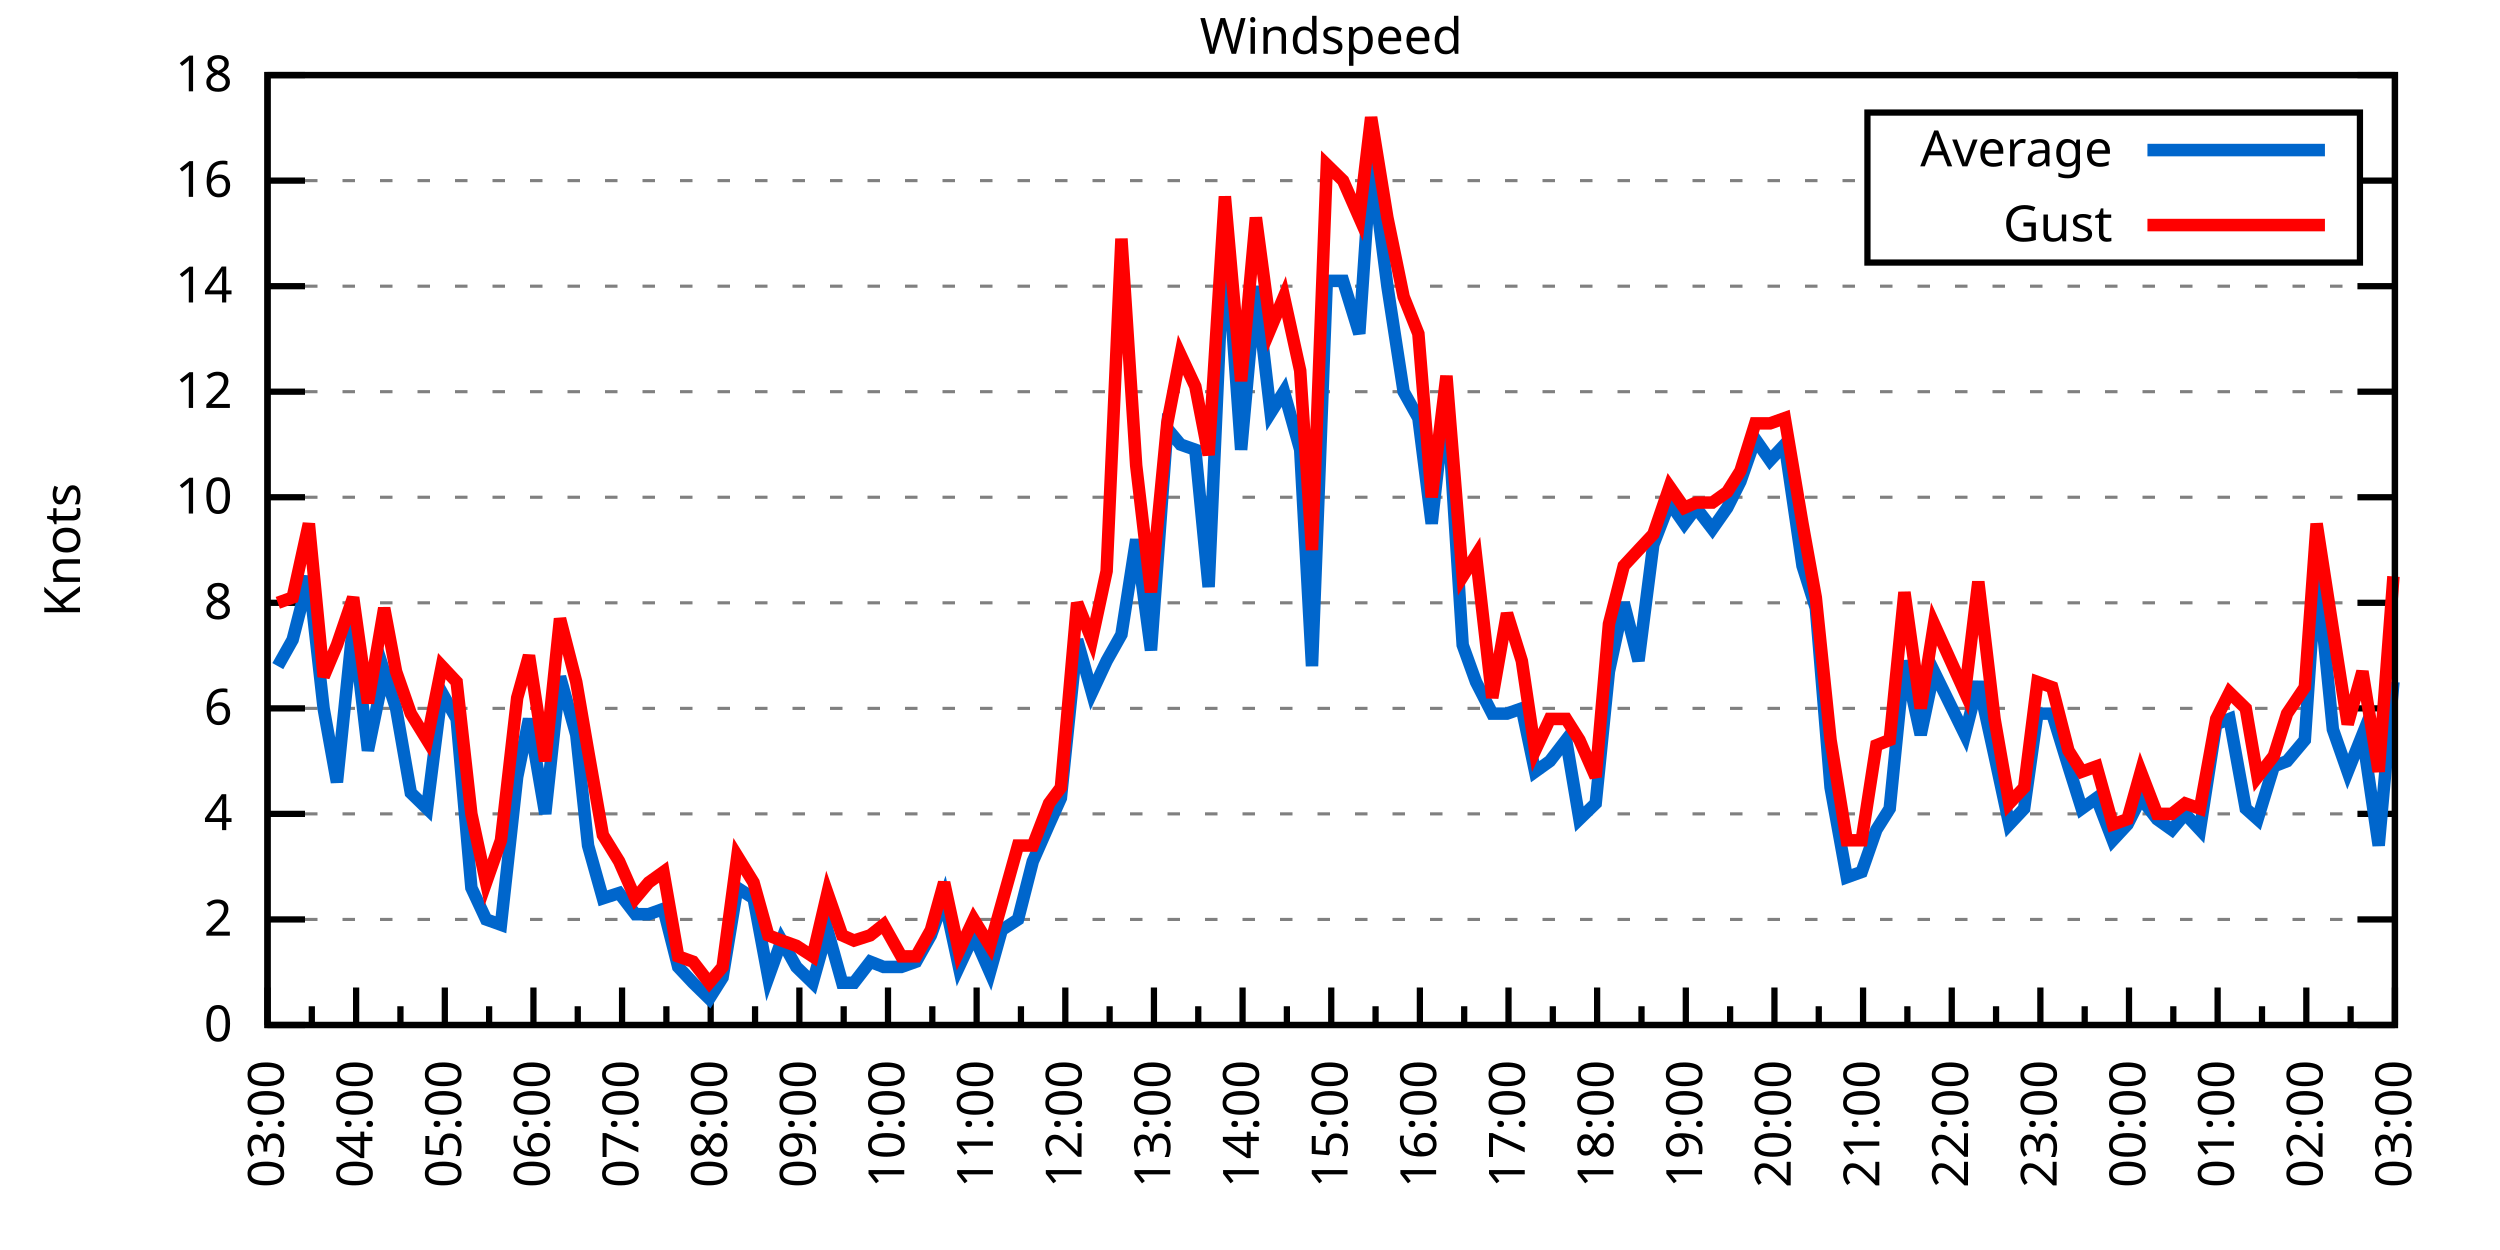
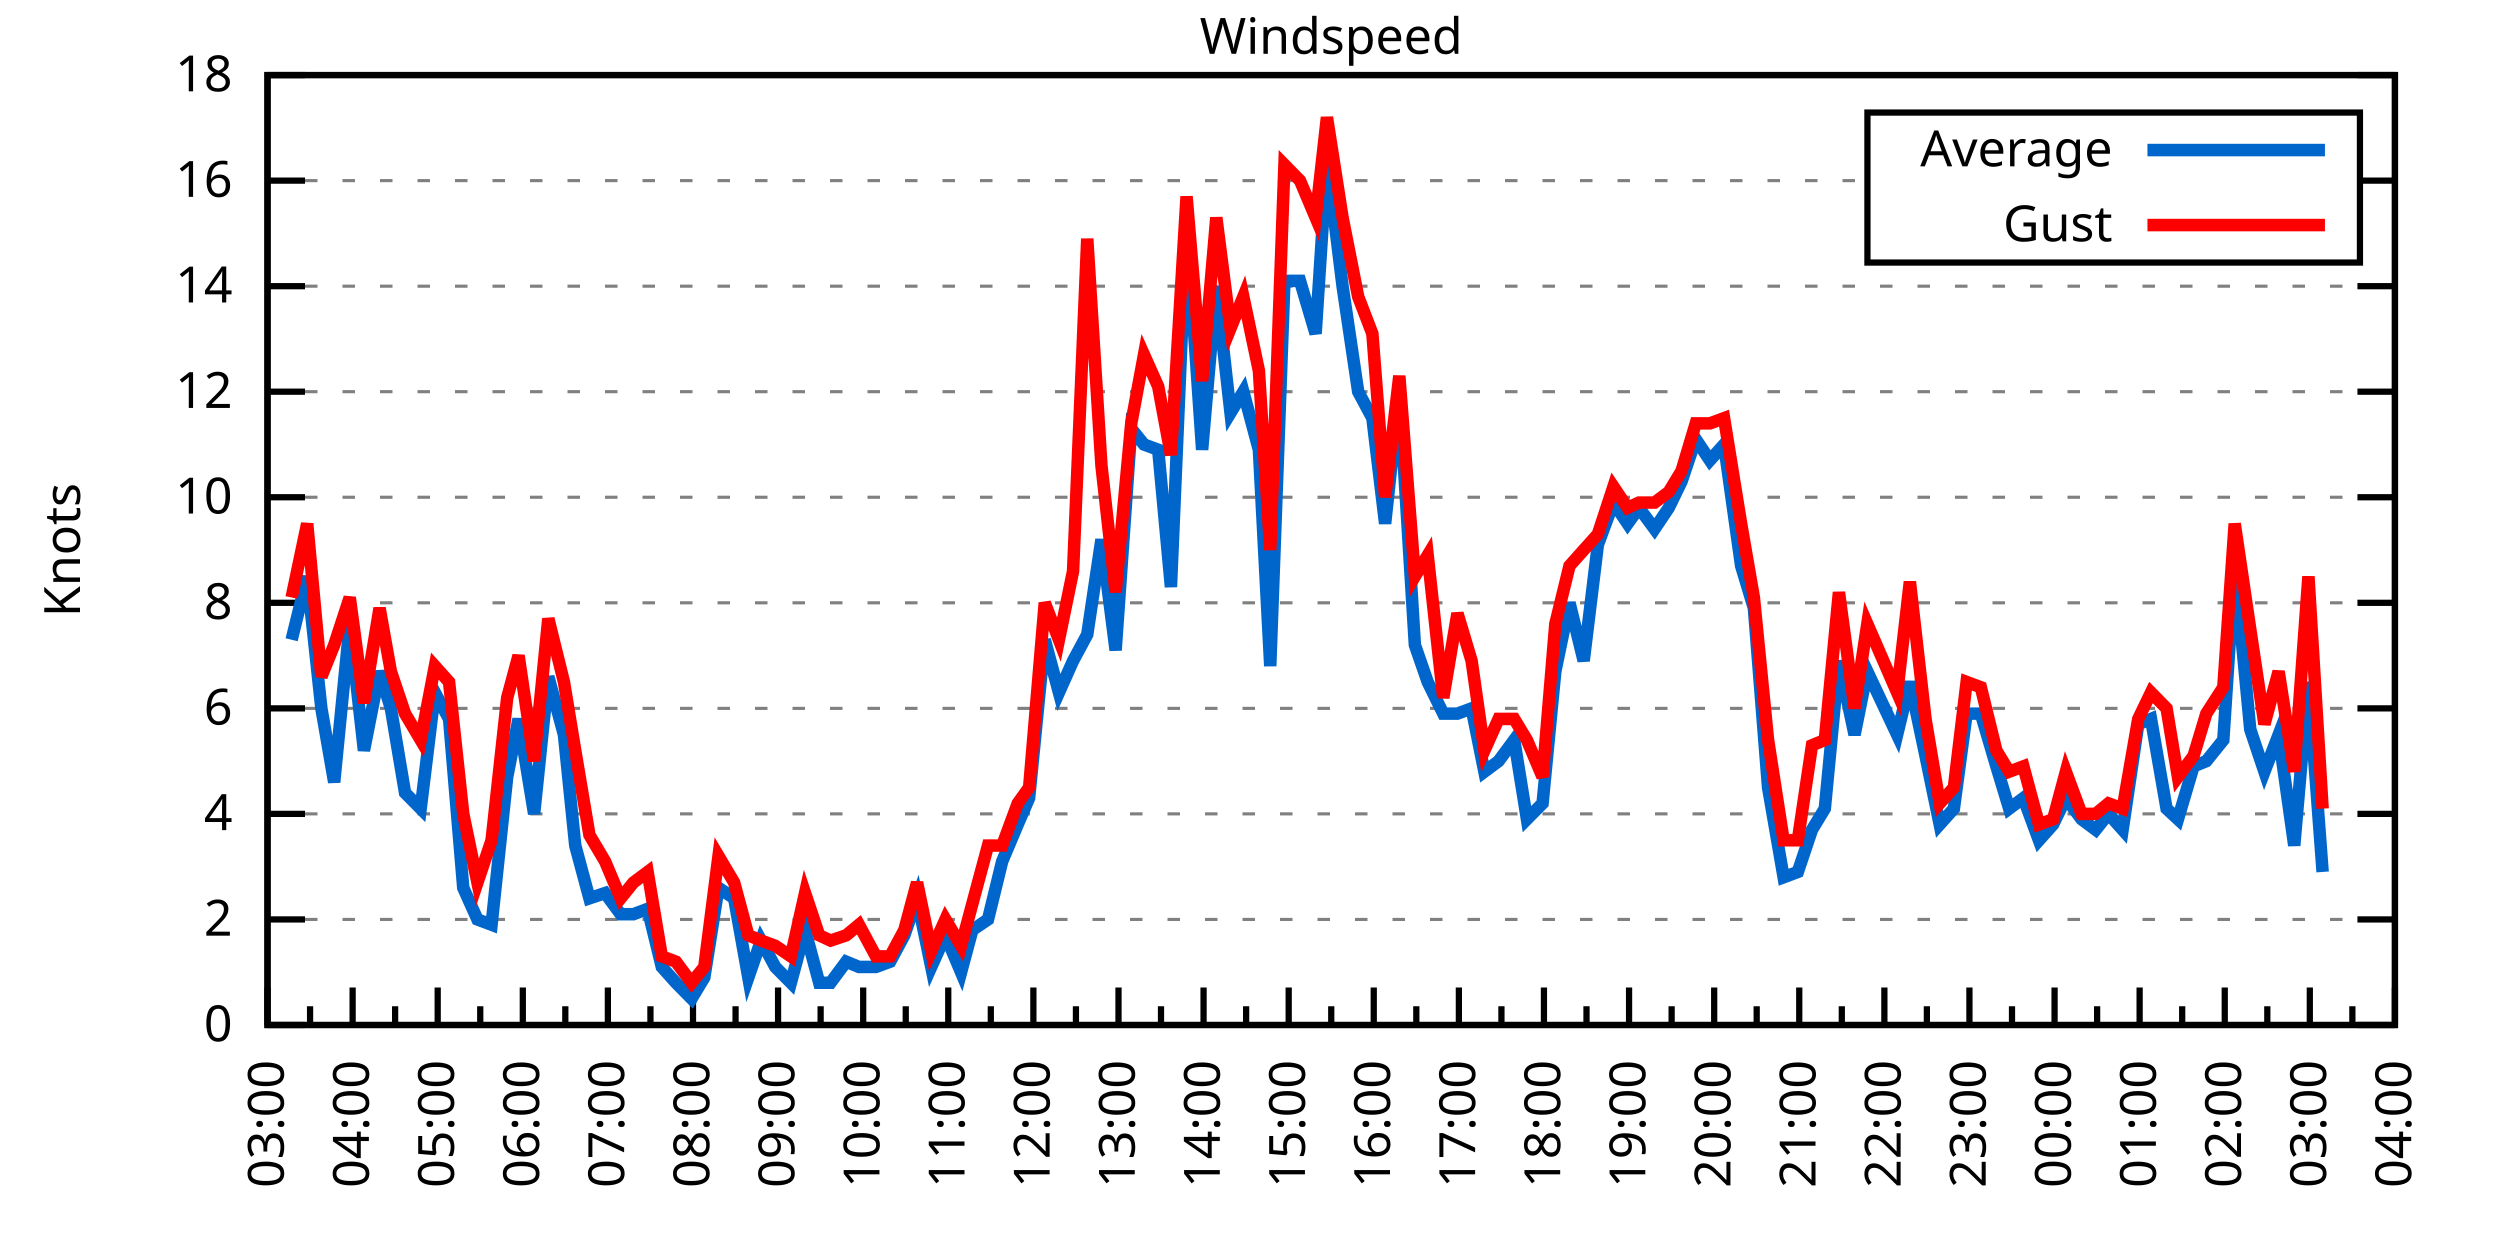
<svg xmlns="http://www.w3.org/2000/svg" xmlns:xlink="http://www.w3.org/1999/xlink" width="400" height="200" viewBox="0 0 400 200">
  <g id="gnuplot_canvas">
    <rect x="0" y="0" width="400" height="200" fill="none" />
    <defs>
      <circle id="gpDot" r="0.5" stroke-width="0.5" stroke="currentColor" />
      <path id="gpPt0" stroke-width="0.333" stroke="currentColor" d="M-1,0 h2 M0,-1 v2" />
      <path id="gpPt1" stroke-width="0.333" stroke="currentColor" d="M-1,-1 L1,1 M1,-1 L-1,1" />
      <path id="gpPt2" stroke-width="0.333" stroke="currentColor" d="M-1,0 L1,0 M0,-1 L0,1 M-1,-1 L1,1 M-1,1 L1,-1" />
      <rect id="gpPt3" stroke-width="0.333" stroke="currentColor" x="-1" y="-1" width="2" height="2" />
      <rect id="gpPt4" stroke-width="0.333" stroke="currentColor" fill="currentColor" x="-1" y="-1" width="2" height="2" />
      <circle id="gpPt5" stroke-width="0.333" stroke="currentColor" cx="0" cy="0" r="1" />
      <use xlink:href="#gpPt5" id="gpPt6" fill="currentColor" stroke="none" />
      <path id="gpPt7" stroke-width="0.333" stroke="currentColor" d="M0,-1.33 L-1.33,0.67 L1.33,0.67 z" />
      <use xlink:href="#gpPt7" id="gpPt8" fill="currentColor" stroke="none" />
      <use xlink:href="#gpPt7" id="gpPt9" stroke="currentColor" transform="rotate(180)" />
      <use xlink:href="#gpPt9" id="gpPt10" fill="currentColor" stroke="none" />
      <use xlink:href="#gpPt3" id="gpPt11" stroke="currentColor" transform="rotate(45)" />
      <use xlink:href="#gpPt11" id="gpPt12" fill="currentColor" stroke="none" />
      <path id="gpPt13" stroke-width="0.333" stroke="currentColor" d="M0,1.330 L1.265,0.411 L0.782,-1.067 L-0.782,-1.076 L-1.265,0.411 z" />
      <use xlink:href="#gpPt13" id="gpPt14" fill="currentColor" stroke="none" />
      <filter id="textbox" filterUnits="objectBoundingBox" x="0" y="0" height="1" width="1">
        <feFlood flood-color="white" flood-opacity="1" result="bgnd" />
        <feComposite in="SourceGraphic" in2="bgnd" operator="atop" />
      </filter>
      <filter id="greybox" filterUnits="objectBoundingBox" x="0" y="0" height="1" width="1">
        <feFlood flood-color="lightgrey" flood-opacity="1" result="grey" />
        <feComposite in="SourceGraphic" in2="grey" operator="atop" />
      </filter>
    </defs>
    <g fill="none" color="white" stroke="currentColor" stroke-width="1.00" stroke-linecap="butt" stroke-linejoin="miter">
</g>
    <g fill="none" color="black" stroke="currentColor" stroke-width="1.00" stroke-linecap="butt" stroke-linejoin="miter">
      <g stroke="none" shape-rendering="crispEdges">
        <polygon fill="rgb(255, 255, 255)" points="42.80,164.00 383.18,164.00 383.18,12.02 42.80,12.02 " />
      </g>
    </g>
    <g fill="none" color="black" stroke="currentColor" stroke-width="1.00" stroke-linecap="butt" stroke-linejoin="miter">
</g>
    <g fill="none" color="black" stroke="black" stroke-width="0.50" stroke-linecap="butt" stroke-linejoin="miter">
</g>
    <g fill="none" color="gray" stroke="currentColor" stroke-width="0.50" stroke-linecap="butt" stroke-linejoin="miter">
      <path stroke="gray" stroke-dasharray="2,4" class="gridline" d="M42.80,164.00 L383.19,164.00  " />
    </g>
    <g fill="none" color="gray" stroke="gray" stroke-width="1.00" stroke-linecap="butt" stroke-linejoin="miter">
</g>
    <g fill="none" color="black" stroke="currentColor" stroke-width="1.00" stroke-linecap="butt" stroke-linejoin="miter">
      <path stroke="black" d="M42.80,164.00 L48.80,164.00 M383.19,164.00 L377.19,164.00  " />
      <g transform="translate(37.20,166.60)" stroke="none" fill="black" font-family="Sans" font-size="8.00" text-anchor="end">
        <text>
          <tspan font-family="Sans"> 0</tspan>
        </text>
      </g>
    </g>
    <g fill="none" color="black" stroke="currentColor" stroke-width="1.00" stroke-linecap="butt" stroke-linejoin="miter">
</g>
    <g fill="none" color="black" stroke="black" stroke-width="0.50" stroke-linecap="butt" stroke-linejoin="miter">
</g>
    <g fill="none" color="gray" stroke="currentColor" stroke-width="0.50" stroke-linecap="butt" stroke-linejoin="miter">
      <path stroke="gray" stroke-dasharray="2,4" class="gridline" d="M42.80,147.11 L383.19,147.11  " />
    </g>
    <g fill="none" color="gray" stroke="gray" stroke-width="1.00" stroke-linecap="butt" stroke-linejoin="miter">
</g>
    <g fill="none" color="black" stroke="currentColor" stroke-width="1.00" stroke-linecap="butt" stroke-linejoin="miter">
      <path stroke="black" d="M42.80,147.11 L48.80,147.11 M383.19,147.11 L377.19,147.11  " />
      <g transform="translate(37.20,149.71)" stroke="none" fill="black" font-family="Sans" font-size="8.00" text-anchor="end">
        <text>
          <tspan font-family="Sans"> 2</tspan>
        </text>
      </g>
    </g>
    <g fill="none" color="black" stroke="currentColor" stroke-width="1.00" stroke-linecap="butt" stroke-linejoin="miter">
</g>
    <g fill="none" color="black" stroke="black" stroke-width="0.50" stroke-linecap="butt" stroke-linejoin="miter">
</g>
    <g fill="none" color="gray" stroke="currentColor" stroke-width="0.50" stroke-linecap="butt" stroke-linejoin="miter">
      <path stroke="gray" stroke-dasharray="2,4" class="gridline" d="M42.80,130.22 L383.19,130.22  " />
    </g>
    <g fill="none" color="gray" stroke="gray" stroke-width="1.00" stroke-linecap="butt" stroke-linejoin="miter">
</g>
    <g fill="none" color="black" stroke="currentColor" stroke-width="1.00" stroke-linecap="butt" stroke-linejoin="miter">
      <path stroke="black" d="M42.80,130.22 L48.80,130.22 M383.19,130.22 L377.19,130.22  " />
      <g transform="translate(37.20,132.82)" stroke="none" fill="black" font-family="Sans" font-size="8.00" text-anchor="end">
        <text>
          <tspan font-family="Sans"> 4</tspan>
        </text>
      </g>
    </g>
    <g fill="none" color="black" stroke="currentColor" stroke-width="1.00" stroke-linecap="butt" stroke-linejoin="miter">
</g>
    <g fill="none" color="black" stroke="black" stroke-width="0.50" stroke-linecap="butt" stroke-linejoin="miter">
</g>
    <g fill="none" color="gray" stroke="currentColor" stroke-width="0.50" stroke-linecap="butt" stroke-linejoin="miter">
      <path stroke="gray" stroke-dasharray="2,4" class="gridline" d="M42.80,113.34 L383.19,113.34  " />
    </g>
    <g fill="none" color="gray" stroke="gray" stroke-width="1.00" stroke-linecap="butt" stroke-linejoin="miter">
</g>
    <g fill="none" color="black" stroke="currentColor" stroke-width="1.00" stroke-linecap="butt" stroke-linejoin="miter">
      <path stroke="black" d="M42.80,113.34 L48.80,113.34 M383.19,113.34 L377.19,113.34  " />
      <g transform="translate(37.20,115.94)" stroke="none" fill="black" font-family="Sans" font-size="8.00" text-anchor="end">
        <text>
          <tspan font-family="Sans"> 6</tspan>
        </text>
      </g>
    </g>
    <g fill="none" color="black" stroke="currentColor" stroke-width="1.00" stroke-linecap="butt" stroke-linejoin="miter">
</g>
    <g fill="none" color="black" stroke="black" stroke-width="0.50" stroke-linecap="butt" stroke-linejoin="miter">
</g>
    <g fill="none" color="gray" stroke="currentColor" stroke-width="0.50" stroke-linecap="butt" stroke-linejoin="miter">
      <path stroke="gray" stroke-dasharray="2,4" class="gridline" d="M42.80,96.45 L383.19,96.45  " />
    </g>
    <g fill="none" color="gray" stroke="gray" stroke-width="1.00" stroke-linecap="butt" stroke-linejoin="miter">
</g>
    <g fill="none" color="black" stroke="currentColor" stroke-width="1.00" stroke-linecap="butt" stroke-linejoin="miter">
      <path stroke="black" d="M42.80,96.45 L48.80,96.45 M383.19,96.45 L377.19,96.45  " />
      <g transform="translate(37.20,99.05)" stroke="none" fill="black" font-family="Sans" font-size="8.00" text-anchor="end">
        <text>
          <tspan font-family="Sans"> 8</tspan>
        </text>
      </g>
    </g>
    <g fill="none" color="black" stroke="currentColor" stroke-width="1.00" stroke-linecap="butt" stroke-linejoin="miter">
</g>
    <g fill="none" color="black" stroke="black" stroke-width="0.50" stroke-linecap="butt" stroke-linejoin="miter">
</g>
    <g fill="none" color="gray" stroke="currentColor" stroke-width="0.50" stroke-linecap="butt" stroke-linejoin="miter">
      <path stroke="gray" stroke-dasharray="2,4" class="gridline" d="M42.80,79.56 L383.19,79.56  " />
    </g>
    <g fill="none" color="gray" stroke="gray" stroke-width="1.00" stroke-linecap="butt" stroke-linejoin="miter">
</g>
    <g fill="none" color="black" stroke="currentColor" stroke-width="1.00" stroke-linecap="butt" stroke-linejoin="miter">
      <path stroke="black" d="M42.80,79.56 L48.80,79.56 M383.19,79.56 L377.19,79.56  " />
      <g transform="translate(37.20,82.16)" stroke="none" fill="black" font-family="Sans" font-size="8.00" text-anchor="end">
        <text>
          <tspan font-family="Sans"> 10</tspan>
        </text>
      </g>
    </g>
    <g fill="none" color="black" stroke="currentColor" stroke-width="1.00" stroke-linecap="butt" stroke-linejoin="miter">
</g>
    <g fill="none" color="black" stroke="black" stroke-width="0.50" stroke-linecap="butt" stroke-linejoin="miter">
</g>
    <g fill="none" color="gray" stroke="currentColor" stroke-width="0.50" stroke-linecap="butt" stroke-linejoin="miter">
      <path stroke="gray" stroke-dasharray="2,4" class="gridline" d="M42.80,62.67 L383.19,62.67  " />
    </g>
    <g fill="none" color="gray" stroke="gray" stroke-width="1.00" stroke-linecap="butt" stroke-linejoin="miter">
</g>
    <g fill="none" color="black" stroke="currentColor" stroke-width="1.00" stroke-linecap="butt" stroke-linejoin="miter">
      <path stroke="black" d="M42.80,62.67 L48.80,62.67 M383.19,62.67 L377.19,62.67  " />
      <g transform="translate(37.20,65.27)" stroke="none" fill="black" font-family="Sans" font-size="8.00" text-anchor="end">
        <text>
          <tspan font-family="Sans"> 12</tspan>
        </text>
      </g>
    </g>
    <g fill="none" color="black" stroke="currentColor" stroke-width="1.00" stroke-linecap="butt" stroke-linejoin="miter">
</g>
    <g fill="none" color="black" stroke="black" stroke-width="0.50" stroke-linecap="butt" stroke-linejoin="miter">
</g>
    <g fill="none" color="gray" stroke="currentColor" stroke-width="0.50" stroke-linecap="butt" stroke-linejoin="miter">
      <path stroke="gray" stroke-dasharray="2,4" class="gridline" d="M42.80,45.79 L383.19,45.79  " />
    </g>
    <g fill="none" color="gray" stroke="gray" stroke-width="1.00" stroke-linecap="butt" stroke-linejoin="miter">
</g>
    <g fill="none" color="black" stroke="currentColor" stroke-width="1.00" stroke-linecap="butt" stroke-linejoin="miter">
      <path stroke="black" d="M42.80,45.79 L48.80,45.79 M383.19,45.79 L377.19,45.79  " />
      <g transform="translate(37.20,48.39)" stroke="none" fill="black" font-family="Sans" font-size="8.00" text-anchor="end">
        <text>
          <tspan font-family="Sans"> 14</tspan>
        </text>
      </g>
    </g>
    <g fill="none" color="black" stroke="currentColor" stroke-width="1.00" stroke-linecap="butt" stroke-linejoin="miter">
</g>
    <g fill="none" color="black" stroke="black" stroke-width="0.50" stroke-linecap="butt" stroke-linejoin="miter">
</g>
    <g fill="none" color="gray" stroke="currentColor" stroke-width="0.50" stroke-linecap="butt" stroke-linejoin="miter">
      <path stroke="gray" stroke-dasharray="2,4" class="gridline" d="M42.80,28.90 L298.79,28.90 M377.59,28.90 L383.19,28.90  " />
    </g>
    <g fill="none" color="gray" stroke="gray" stroke-width="1.00" stroke-linecap="butt" stroke-linejoin="miter">
</g>
    <g fill="none" color="black" stroke="currentColor" stroke-width="1.00" stroke-linecap="butt" stroke-linejoin="miter">
      <path stroke="black" d="M42.80,28.90 L48.80,28.90 M383.19,28.90 L377.19,28.90  " />
      <g transform="translate(37.20,31.50)" stroke="none" fill="black" font-family="Sans" font-size="8.00" text-anchor="end">
        <text>
          <tspan font-family="Sans"> 16</tspan>
        </text>
      </g>
    </g>
    <g fill="none" color="black" stroke="currentColor" stroke-width="1.00" stroke-linecap="butt" stroke-linejoin="miter">
</g>
    <g fill="none" color="black" stroke="black" stroke-width="0.50" stroke-linecap="butt" stroke-linejoin="miter">
</g>
    <g fill="none" color="gray" stroke="currentColor" stroke-width="0.50" stroke-linecap="butt" stroke-linejoin="miter">
      <path stroke="gray" stroke-dasharray="2,4" class="gridline" d="M42.80,12.01 L383.19,12.01  " />
    </g>
    <g fill="none" color="gray" stroke="gray" stroke-width="1.00" stroke-linecap="butt" stroke-linejoin="miter">
</g>
    <g fill="none" color="black" stroke="currentColor" stroke-width="1.00" stroke-linecap="butt" stroke-linejoin="miter">
      <path stroke="black" d="M42.80,12.01 L48.80,12.01 M383.19,12.01 L377.19,12.01  " />
      <g transform="translate(37.20,14.61)" stroke="none" fill="black" font-family="Sans" font-size="8.00" text-anchor="end">
        <text>
          <tspan font-family="Sans"> 18</tspan>
        </text>
      </g>
    </g>
    <g fill="none" color="black" stroke="currentColor" stroke-width="1.00" stroke-linecap="butt" stroke-linejoin="miter">
      <path stroke="black" d="M42.80,164.00 L42.80,158.00  " />
      <g transform="translate(45.40,169.60) rotate(270)" stroke="none" fill="black" font-family="Sans" font-size="8.00" text-anchor="end">
        <text>
          <tspan font-family="Sans">03:00</tspan>
        </text>
      </g>
    </g>
    <g fill="none" color="black" stroke="currentColor" stroke-width="1.00" stroke-linecap="butt" stroke-linejoin="miter">
-       <path stroke="black" d="M49.89,164.00 L49.89,161.00 M56.98,164.00 L56.98,158.00  " />
-       <g transform="translate(59.58,169.60) rotate(270)" stroke="none" fill="black" font-family="Sans" font-size="8.00" text-anchor="end">
+       <path stroke="black" d="M49.61,164.00 L49.61,161.00 M56.42,164.00 L56.42,158.00  " />
+       <g transform="translate(59.02,169.60) rotate(270)" stroke="none" fill="black" font-family="Sans" font-size="8.00" text-anchor="end">
        <text>
          <tspan font-family="Sans">04:00</tspan>
        </text>
      </g>
    </g>
    <g fill="none" color="black" stroke="currentColor" stroke-width="1.00" stroke-linecap="butt" stroke-linejoin="miter">
-       <path stroke="black" d="M64.07,164.00 L64.07,161.00 M71.17,164.00 L71.17,158.00  " />
-       <g transform="translate(73.77,169.60) rotate(270)" stroke="none" fill="black" font-family="Sans" font-size="8.00" text-anchor="end">
+       <path stroke="black" d="M63.22,164.00 L63.22,161.00 M70.03,164.00 L70.03,158.00  " />
+       <g transform="translate(72.63,169.60) rotate(270)" stroke="none" fill="black" font-family="Sans" font-size="8.00" text-anchor="end">
        <text>
          <tspan font-family="Sans">05:00</tspan>
        </text>
      </g>
    </g>
    <g fill="none" color="black" stroke="currentColor" stroke-width="1.00" stroke-linecap="butt" stroke-linejoin="miter">
-       <path stroke="black" d="M78.26,164.00 L78.26,161.00 M85.35,164.00 L85.35,158.00  " />
-       <g transform="translate(87.95,169.60) rotate(270)" stroke="none" fill="black" font-family="Sans" font-size="8.00" text-anchor="end">
+       <path stroke="black" d="M76.84,164.00 L76.84,161.00 M83.65,164.00 L83.65,158.00  " />
+       <g transform="translate(86.25,169.60) rotate(270)" stroke="none" fill="black" font-family="Sans" font-size="8.00" text-anchor="end">
        <text>
          <tspan font-family="Sans">06:00</tspan>
        </text>
      </g>
    </g>
    <g fill="none" color="black" stroke="currentColor" stroke-width="1.00" stroke-linecap="butt" stroke-linejoin="miter">
-       <path stroke="black" d="M92.44,164.00 L92.44,161.00 M99.53,164.00 L99.53,158.00  " />
-       <g transform="translate(102.13,169.60) rotate(270)" stroke="none" fill="black" font-family="Sans" font-size="8.00" text-anchor="end">
+       <path stroke="black" d="M90.45,164.00 L90.45,161.00 M97.26,164.00 L97.26,158.00  " />
+       <g transform="translate(99.86,169.60) rotate(270)" stroke="none" fill="black" font-family="Sans" font-size="8.00" text-anchor="end">
        <text>
          <tspan font-family="Sans">07:00</tspan>
        </text>
      </g>
    </g>
    <g fill="none" color="black" stroke="currentColor" stroke-width="1.00" stroke-linecap="butt" stroke-linejoin="miter">
-       <path stroke="black" d="M106.62,164.00 L106.62,161.00 M113.71,164.00 L113.71,158.00  " />
-       <g transform="translate(116.31,169.60) rotate(270)" stroke="none" fill="black" font-family="Sans" font-size="8.00" text-anchor="end">
+       <path stroke="black" d="M104.07,164.00 L104.07,161.00 M110.88,164.00 L110.88,158.00  " />
+       <g transform="translate(113.48,169.60) rotate(270)" stroke="none" fill="black" font-family="Sans" font-size="8.00" text-anchor="end">
        <text>
          <tspan font-family="Sans">08:00</tspan>
        </text>
      </g>
    </g>
    <g fill="none" color="black" stroke="currentColor" stroke-width="1.00" stroke-linecap="butt" stroke-linejoin="miter">
-       <path stroke="black" d="M120.81,164.00 L120.81,161.00 M127.90,164.00 L127.90,158.00  " />
-       <g transform="translate(130.50,169.60) rotate(270)" stroke="none" fill="black" font-family="Sans" font-size="8.00" text-anchor="end">
+       <path stroke="black" d="M117.69,164.00 L117.69,161.00 M124.49,164.00 L124.49,158.00  " />
+       <g transform="translate(127.09,169.60) rotate(270)" stroke="none" fill="black" font-family="Sans" font-size="8.00" text-anchor="end">
        <text>
          <tspan font-family="Sans">09:00</tspan>
        </text>
      </g>
    </g>
    <g fill="none" color="black" stroke="currentColor" stroke-width="1.00" stroke-linecap="butt" stroke-linejoin="miter">
-       <path stroke="black" d="M134.99,164.00 L134.99,161.00 M142.08,164.00 L142.08,158.00  " />
-       <g transform="translate(144.68,169.60) rotate(270)" stroke="none" fill="black" font-family="Sans" font-size="8.00" text-anchor="end">
+       <path stroke="black" d="M131.30,164.00 L131.30,161.00 M138.11,164.00 L138.11,158.00  " />
+       <g transform="translate(140.71,169.60) rotate(270)" stroke="none" fill="black" font-family="Sans" font-size="8.00" text-anchor="end">
        <text>
          <tspan font-family="Sans">10:00</tspan>
        </text>
      </g>
    </g>
    <g fill="none" color="black" stroke="currentColor" stroke-width="1.00" stroke-linecap="butt" stroke-linejoin="miter">
-       <path stroke="black" d="M149.17,164.00 L149.17,161.00 M156.26,164.00 L156.26,158.00  " />
-       <g transform="translate(158.86,169.60) rotate(270)" stroke="none" fill="black" font-family="Sans" font-size="8.00" text-anchor="end">
+       <path stroke="black" d="M144.92,164.00 L144.92,161.00 M151.72,164.00 L151.72,158.00  " />
+       <g transform="translate(154.32,169.60) rotate(270)" stroke="none" fill="black" font-family="Sans" font-size="8.00" text-anchor="end">
        <text>
          <tspan font-family="Sans">11:00</tspan>
        </text>
      </g>
    </g>
    <g fill="none" color="black" stroke="currentColor" stroke-width="1.00" stroke-linecap="butt" stroke-linejoin="miter">
-       <path stroke="black" d="M163.35,164.00 L163.35,161.00 M170.45,164.00 L170.45,158.00  " />
-       <g transform="translate(173.05,169.60) rotate(270)" stroke="none" fill="black" font-family="Sans" font-size="8.00" text-anchor="end">
+       <path stroke="black" d="M158.53,164.00 L158.53,161.00 M165.34,164.00 L165.34,158.00  " />
+       <g transform="translate(167.94,169.60) rotate(270)" stroke="none" fill="black" font-family="Sans" font-size="8.00" text-anchor="end">
        <text>
          <tspan font-family="Sans">12:00</tspan>
        </text>
      </g>
    </g>
    <g fill="none" color="black" stroke="currentColor" stroke-width="1.00" stroke-linecap="butt" stroke-linejoin="miter">
-       <path stroke="black" d="M177.54,164.00 L177.54,161.00 M184.63,164.00 L184.63,158.00  " />
-       <g transform="translate(187.23,169.60) rotate(270)" stroke="none" fill="black" font-family="Sans" font-size="8.00" text-anchor="end">
+       <path stroke="black" d="M172.15,164.00 L172.15,161.00 M178.96,164.00 L178.96,158.00  " />
+       <g transform="translate(181.56,169.60) rotate(270)" stroke="none" fill="black" font-family="Sans" font-size="8.00" text-anchor="end">
        <text>
          <tspan font-family="Sans">13:00</tspan>
        </text>
      </g>
    </g>
    <g fill="none" color="black" stroke="currentColor" stroke-width="1.00" stroke-linecap="butt" stroke-linejoin="miter">
-       <path stroke="black" d="M191.72,164.00 L191.72,161.00 M198.81,164.00 L198.81,158.00  " />
-       <g transform="translate(201.41,169.60) rotate(270)" stroke="none" fill="black" font-family="Sans" font-size="8.00" text-anchor="end">
+       <path stroke="black" d="M185.76,164.00 L185.76,161.00 M192.57,164.00 L192.57,158.00  " />
+       <g transform="translate(195.17,169.60) rotate(270)" stroke="none" fill="black" font-family="Sans" font-size="8.00" text-anchor="end">
        <text>
          <tspan font-family="Sans">14:00</tspan>
        </text>
      </g>
    </g>
    <g fill="none" color="black" stroke="currentColor" stroke-width="1.00" stroke-linecap="butt" stroke-linejoin="miter">
-       <path stroke="black" d="M205.90,164.00 L205.90,161.00 M213.00,164.00 L213.00,158.00  " />
-       <g transform="translate(215.60,169.60) rotate(270)" stroke="none" fill="black" font-family="Sans" font-size="8.00" text-anchor="end">
+       <path stroke="black" d="M199.38,164.00 L199.38,161.00 M206.19,164.00 L206.19,158.00  " />
+       <g transform="translate(208.79,169.60) rotate(270)" stroke="none" fill="black" font-family="Sans" font-size="8.00" text-anchor="end">
        <text>
          <tspan font-family="Sans">15:00</tspan>
        </text>
      </g>
    </g>
    <g fill="none" color="black" stroke="currentColor" stroke-width="1.00" stroke-linecap="butt" stroke-linejoin="miter">
-       <path stroke="black" d="M220.09,164.00 L220.09,161.00 M227.18,164.00 L227.18,158.00  " />
-       <g transform="translate(229.78,169.60) rotate(270)" stroke="none" fill="black" font-family="Sans" font-size="8.00" text-anchor="end">
+       <path stroke="black" d="M213.00,164.00 L213.00,161.00 M219.80,164.00 L219.80,158.00  " />
+       <g transform="translate(222.40,169.60) rotate(270)" stroke="none" fill="black" font-family="Sans" font-size="8.00" text-anchor="end">
        <text>
          <tspan font-family="Sans">16:00</tspan>
        </text>
      </g>
    </g>
    <g fill="none" color="black" stroke="currentColor" stroke-width="1.00" stroke-linecap="butt" stroke-linejoin="miter">
-       <path stroke="black" d="M234.27,164.00 L234.27,161.00 M241.36,164.00 L241.36,158.00  " />
-       <g transform="translate(243.96,169.60) rotate(270)" stroke="none" fill="black" font-family="Sans" font-size="8.00" text-anchor="end">
+       <path stroke="black" d="M226.61,164.00 L226.61,161.00 M233.42,164.00 L233.42,158.00  " />
+       <g transform="translate(236.02,169.60) rotate(270)" stroke="none" fill="black" font-family="Sans" font-size="8.00" text-anchor="end">
        <text>
          <tspan font-family="Sans">17:00</tspan>
        </text>
      </g>
    </g>
    <g fill="none" color="black" stroke="currentColor" stroke-width="1.00" stroke-linecap="butt" stroke-linejoin="miter">
-       <path stroke="black" d="M248.45,164.00 L248.45,161.00 M255.54,164.00 L255.54,158.00  " />
-       <g transform="translate(258.14,169.60) rotate(270)" stroke="none" fill="black" font-family="Sans" font-size="8.00" text-anchor="end">
+       <path stroke="black" d="M240.23,164.00 L240.23,161.00 M247.03,164.00 L247.03,158.00  " />
+       <g transform="translate(249.63,169.60) rotate(270)" stroke="none" fill="black" font-family="Sans" font-size="8.00" text-anchor="end">
        <text>
          <tspan font-family="Sans">18:00</tspan>
        </text>
      </g>
    </g>
    <g fill="none" color="black" stroke="currentColor" stroke-width="1.00" stroke-linecap="butt" stroke-linejoin="miter">
-       <path stroke="black" d="M262.64,164.00 L262.64,161.00 M269.73,164.00 L269.73,158.00  " />
-       <g transform="translate(272.33,169.60) rotate(270)" stroke="none" fill="black" font-family="Sans" font-size="8.00" text-anchor="end">
+       <path stroke="black" d="M253.84,164.00 L253.84,161.00 M260.65,164.00 L260.65,158.00  " />
+       <g transform="translate(263.25,169.60) rotate(270)" stroke="none" fill="black" font-family="Sans" font-size="8.00" text-anchor="end">
        <text>
          <tspan font-family="Sans">19:00</tspan>
        </text>
      </g>
    </g>
    <g fill="none" color="black" stroke="currentColor" stroke-width="1.00" stroke-linecap="butt" stroke-linejoin="miter">
-       <path stroke="black" d="M276.82,164.00 L276.82,161.00 M283.91,164.00 L283.91,158.00  " />
-       <g transform="translate(286.51,169.60) rotate(270)" stroke="none" fill="black" font-family="Sans" font-size="8.00" text-anchor="end">
+       <path stroke="black" d="M267.46,164.00 L267.46,161.00 M274.27,164.00 L274.27,158.00  " />
+       <g transform="translate(276.87,169.60) rotate(270)" stroke="none" fill="black" font-family="Sans" font-size="8.00" text-anchor="end">
        <text>
          <tspan font-family="Sans">20:00</tspan>
        </text>
      </g>
    </g>
    <g fill="none" color="black" stroke="currentColor" stroke-width="1.00" stroke-linecap="butt" stroke-linejoin="miter">
-       <path stroke="black" d="M291.00,164.00 L291.00,161.00 M298.09,164.00 L298.09,158.00  " />
-       <g transform="translate(300.69,169.60) rotate(270)" stroke="none" fill="black" font-family="Sans" font-size="8.00" text-anchor="end">
+       <path stroke="black" d="M281.07,164.00 L281.07,161.00 M287.88,164.00 L287.88,158.00  " />
+       <g transform="translate(290.48,169.60) rotate(270)" stroke="none" fill="black" font-family="Sans" font-size="8.00" text-anchor="end">
        <text>
          <tspan font-family="Sans">21:00</tspan>
        </text>
      </g>
    </g>
    <g fill="none" color="black" stroke="currentColor" stroke-width="1.00" stroke-linecap="butt" stroke-linejoin="miter">
-       <path stroke="black" d="M305.18,164.00 L305.18,161.00 M312.28,164.00 L312.28,158.00  " />
-       <g transform="translate(314.88,169.60) rotate(270)" stroke="none" fill="black" font-family="Sans" font-size="8.00" text-anchor="end">
+       <path stroke="black" d="M294.69,164.00 L294.69,161.00 M301.50,164.00 L301.50,158.00  " />
+       <g transform="translate(304.10,169.60) rotate(270)" stroke="none" fill="black" font-family="Sans" font-size="8.00" text-anchor="end">
        <text>
          <tspan font-family="Sans">22:00</tspan>
        </text>
      </g>
    </g>
    <g fill="none" color="black" stroke="currentColor" stroke-width="1.00" stroke-linecap="butt" stroke-linejoin="miter">
-       <path stroke="black" d="M319.37,164.00 L319.37,161.00 M326.46,164.00 L326.46,158.00  " />
-       <g transform="translate(329.06,169.60) rotate(270)" stroke="none" fill="black" font-family="Sans" font-size="8.00" text-anchor="end">
+       <path stroke="black" d="M308.30,164.00 L308.30,161.00 M315.11,164.00 L315.11,158.00  " />
+       <g transform="translate(317.71,169.60) rotate(270)" stroke="none" fill="black" font-family="Sans" font-size="8.00" text-anchor="end">
        <text>
          <tspan font-family="Sans">23:00</tspan>
        </text>
      </g>
    </g>
    <g fill="none" color="black" stroke="currentColor" stroke-width="1.00" stroke-linecap="butt" stroke-linejoin="miter">
-       <path stroke="black" d="M333.55,164.00 L333.55,161.00 M340.64,164.00 L340.64,158.00  " />
-       <g transform="translate(343.24,169.60) rotate(270)" stroke="none" fill="black" font-family="Sans" font-size="8.00" text-anchor="end">
+       <path stroke="black" d="M321.92,164.00 L321.92,161.00 M328.73,164.00 L328.73,158.00  " />
+       <g transform="translate(331.33,169.60) rotate(270)" stroke="none" fill="black" font-family="Sans" font-size="8.00" text-anchor="end">
        <text>
          <tspan font-family="Sans">00:00</tspan>
        </text>
      </g>
    </g>
    <g fill="none" color="black" stroke="currentColor" stroke-width="1.00" stroke-linecap="butt" stroke-linejoin="miter">
-       <path stroke="black" d="M347.73,164.00 L347.73,161.00 M354.82,164.00 L354.82,158.00  " />
-       <g transform="translate(357.42,169.60) rotate(270)" stroke="none" fill="black" font-family="Sans" font-size="8.00" text-anchor="end">
+       <path stroke="black" d="M335.54,164.00 L335.54,161.00 M342.34,164.00 L342.34,158.00  " />
+       <g transform="translate(344.94,169.60) rotate(270)" stroke="none" fill="black" font-family="Sans" font-size="8.00" text-anchor="end">
        <text>
          <tspan font-family="Sans">01:00</tspan>
        </text>
      </g>
    </g>
    <g fill="none" color="black" stroke="currentColor" stroke-width="1.00" stroke-linecap="butt" stroke-linejoin="miter">
-       <path stroke="black" d="M361.92,164.00 L361.92,161.00 M369.01,164.00 L369.01,158.00  " />
-       <g transform="translate(371.61,169.60) rotate(270)" stroke="none" fill="black" font-family="Sans" font-size="8.00" text-anchor="end">
+       <path stroke="black" d="M349.15,164.00 L349.15,161.00 M355.96,164.00 L355.96,158.00  " />
+       <g transform="translate(358.56,169.60) rotate(270)" stroke="none" fill="black" font-family="Sans" font-size="8.00" text-anchor="end">
        <text>
          <tspan font-family="Sans">02:00</tspan>
        </text>
      </g>
    </g>
    <g fill="none" color="black" stroke="currentColor" stroke-width="1.00" stroke-linecap="butt" stroke-linejoin="miter">
-       <path stroke="black" d="M376.10,164.00 L376.10,161.00 M383.19,164.00 L383.19,158.00  " />
+       <path stroke="black" d="M362.77,164.00 L362.77,161.00 M369.57,164.00 L369.57,158.00  " />
+       <g transform="translate(372.17,169.60) rotate(270)" stroke="none" fill="black" font-family="Sans" font-size="8.00" text-anchor="end">
+         <text>
+           <tspan font-family="Sans">03:00</tspan>
+         </text>
+       </g>
+     </g>
+     <g fill="none" color="black" stroke="currentColor" stroke-width="1.00" stroke-linecap="butt" stroke-linejoin="miter">
+       <path stroke="black" d="M376.38,164.00 L376.38,161.00 M383.19,164.00 L383.19,158.00  " />
      <g transform="translate(385.79,169.60) rotate(270)" stroke="none" fill="black" font-family="Sans" font-size="8.00" text-anchor="end">
        <text>
-           <tspan font-family="Sans">03:00</tspan>
+           <tspan font-family="Sans">04:00</tspan>
        </text>
      </g>
    </g>
    <g fill="none" color="black" stroke="currentColor" stroke-width="1.00" stroke-linecap="butt" stroke-linejoin="miter">
</g>
    <g fill="none" color="black" stroke="currentColor" stroke-width="1.00" stroke-linecap="butt" stroke-linejoin="miter">
      <path stroke="black" d="M42.80,12.01 L42.80,164.00 L383.19,164.00 L383.19,12.01 L42.80,12.01 Z  " />
    </g>
    <g fill="none" color="black" stroke="currentColor" stroke-width="1.00" stroke-linecap="butt" stroke-linejoin="miter">
      <g transform="translate(12.80,88.01) rotate(270)" stroke="none" fill="black" font-family="Sans" font-size="8.00" text-anchor="middle">
        <text>
          <tspan font-family="Sans">Knots</tspan>
        </text>
      </g>
    </g>
    <g fill="none" color="black" stroke="currentColor" stroke-width="1.00" stroke-linecap="butt" stroke-linejoin="miter">
</g>
    <g fill="none" color="black" stroke="currentColor" stroke-width="1.00" stroke-linecap="butt" stroke-linejoin="miter">
      <path stroke="black" d="M298.79,42.01 L298.79,18.01 L377.59,18.01 L377.59,42.01 L298.79,42.01 Z  " />
    </g>
    <g id="Windspeed_plot_1">
      <g fill="none" color="white" stroke="black" stroke-width="2.00" stroke-linecap="butt" stroke-linejoin="miter">
</g>
      <g fill="none" color="black" stroke="currentColor" stroke-width="2.00" stroke-linecap="butt" stroke-linejoin="miter">
        <g transform="translate(337.99,26.61)" stroke="none" fill="black" font-family="Sans" font-size="8.00" text-anchor="end">
          <text>
            <tspan font-family="Sans">Average</tspan>
          </text>
        </g>
      </g>
      <g fill="none" color="black" stroke="currentColor" stroke-width="2.00" stroke-linecap="butt" stroke-linejoin="miter">
-         <path stroke="rgb(  0, 102, 204)" d="M343.59,24.01 L371.99,24.01 M44.45,106.58 L46.82,102.36 L49.42,92.23 L51.78,113.34 L53.91,125.16 L56.51,99.83   L58.87,120.09 L61.47,107.43 L63.37,113.34 L65.73,126.85 L68.33,129.38 L70.69,110.80 L73.06,115.03 L75.42,142.05   L77.78,147.11 L80.15,147.96 L82.75,124.31 L84.64,115.03 L87.24,130.22 L89.60,108.27 L92.20,117.56 L94.09,135.29   L96.46,143.73 L99.06,142.89 L101.66,146.27 L103.79,146.27 L106.15,145.42 L108.51,154.71 L110.88,157.24 L113.48,159.78   L115.61,156.40 L117.97,142.05 L120.57,143.73 L122.93,156.40 L125.06,150.49 L127.42,154.71 L130.02,157.24 L132.39,148.80   L134.75,157.24 L136.64,157.24 L139.24,153.87 L141.37,154.71 L144.21,154.71 L146.57,153.87 L148.94,149.65 L151.06,143.73   L153.43,154.71 L155.79,149.65 L158.39,155.56 L160.28,148.80 L162.88,147.11 L165.25,137.82 L167.85,131.91 L169.74,127.69   L172.34,102.36 L174.70,110.80 L177.06,105.74 L179.43,101.52 L181.79,86.32 L184.16,104.05 L186.76,68.58 L188.88,71.12   L191.25,71.96 L193.38,93.92 L195.98,35.65 L198.58,71.96 L200.94,45.79 L203.30,66.05 L205.43,62.67 L208.03,71.96   L209.92,106.58 L212.29,44.94 L214.89,44.94 L217.49,53.39 L219.38,25.52 L221.98,45.79 L224.58,62.67 L226.94,66.90   L229.07,83.78 L231.43,62.67 L234.03,103.20 L236.16,109.11 L238.76,114.18 L241.12,114.18 L243.49,113.34 L245.62,123.47   L247.98,121.78 L250.58,118.40 L252.71,131.07 L255.31,128.54 L257.43,107.43 L259.80,96.45 L262.16,105.74 L264.53,87.16   L267.13,80.41 L269.49,83.78 L271.38,81.25 L273.98,84.63 L276.35,81.25 L278.47,77.03 L280.84,70.27 L283.20,73.65   L285.56,71.12 L288.40,90.54 L290.53,97.29 L292.89,126.00 L295.49,140.36 L297.86,139.51 L300.22,132.76 L302.35,129.38   L304.71,105.74 L307.31,117.56 L309.44,107.43 L314.40,117.56 L316.53,109.11 L319.13,120.94 L321.49,131.91 L323.86,129.38   L325.99,114.18 L328.35,114.18 L330.95,122.62 L333.08,129.38 L335.44,127.69 L338.04,134.45 L340.40,131.91 L342.53,127.69   L345.13,131.07 L347.50,132.76 L349.62,130.22 L351.99,132.76 L354.59,115.87 L356.72,115.03 L359.32,129.38 L361.21,131.07   L363.81,122.62 L365.93,121.78 L368.77,118.40 L370.66,90.54 L373.26,116.71 L375.63,123.47 L377.99,117.56 L380.59,135.29   L382.95,109.11  " />
+         <path stroke="rgb(  0, 102, 204)" d="M343.59,24.01 L371.99,24.01 M46.66,102.36 L49.15,92.23 L51.42,113.34 L53.47,125.16 L55.96,99.83 L58.23,120.09   L60.73,107.43 L62.54,113.34 L64.81,126.85 L67.31,129.38 L69.58,110.80 L71.85,115.03 L74.12,142.05 L76.39,147.11   L78.65,147.96 L81.15,124.31 L82.97,115.03 L85.46,130.22 L87.73,108.27 L90.23,117.56 L92.04,135.29 L94.31,143.73   L96.81,142.89 L99.30,146.27 L101.35,146.27 L103.62,145.42 L105.89,154.71 L108.15,157.24 L110.65,159.78 L112.69,156.40   L114.96,142.05 L117.46,143.73 L119.73,156.40 L121.77,150.49 L124.04,154.71 L126.54,157.24 L128.81,148.80 L131.07,157.24   L132.89,157.24 L135.39,153.87 L137.43,154.71 L140.15,154.71 L142.42,153.87 L144.69,149.65 L146.73,143.73 L149.00,154.71   L151.27,149.65 L153.77,155.56 L155.58,148.80 L158.08,147.11 L160.35,137.82 L162.84,131.91 L164.66,127.69 L167.16,102.36   L169.43,110.80 L171.69,105.74 L173.96,101.52 L176.23,86.32 L178.50,104.05 L181.00,68.58 L183.04,71.12 L185.31,71.96   L187.35,93.92 L189.85,35.65 L192.34,71.96 L194.61,45.79 L196.88,66.05 L198.93,62.67 L201.42,71.96 L203.24,106.58   L205.51,44.94 L208.00,44.94 L210.50,53.39 L212.31,25.52 L214.81,45.79 L217.31,62.67 L219.58,66.90 L221.62,83.78   L223.89,62.67 L226.38,103.20 L228.43,109.11 L230.92,114.18 L233.19,114.18 L235.46,113.34 L237.50,123.47 L239.77,121.78   L242.27,118.40 L244.31,131.07 L246.81,128.54 L248.85,107.43 L251.12,96.45 L253.39,105.74 L255.66,87.16 L258.15,80.41   L260.42,83.78 L262.24,81.25 L264.73,84.63 L267.00,81.25 L269.05,77.03 L271.32,70.27 L273.58,73.65 L275.85,71.12   L278.58,90.54 L280.62,97.29 L282.89,126.00 L285.38,140.36 L287.65,139.51 L289.92,132.76 L291.97,129.38 L294.23,105.74   L296.73,117.56 L298.77,107.43 L303.54,117.56 L305.58,109.11 L308.08,120.94 L310.35,131.91 L312.62,129.38 L314.66,114.18   L316.93,114.18 L319.42,122.62 L321.47,129.38 L323.74,127.69 L326.23,134.45 L328.50,131.91 L330.54,127.69 L333.04,131.07   L335.31,132.76 L337.35,130.22 L339.62,132.76 L342.12,115.87 L344.16,115.03 L346.65,129.38 L348.47,131.07 L350.97,122.62   L353.01,121.78 L355.73,118.40 L357.55,90.54 L360.04,116.71 L362.31,123.47 L364.58,117.56 L367.08,135.29 L369.35,109.11   L371.62,139.51  " />
      </g>
    </g>
    <g id="Windspeed_plot_2">
      <g fill="none" color="black" stroke="currentColor" stroke-width="2.00" stroke-linecap="butt" stroke-linejoin="miter">
        <g transform="translate(337.99,38.61)" stroke="none" fill="black" font-family="Sans" font-size="8.00" text-anchor="end">
          <text>
            <tspan font-family="Sans">Gust</tspan>
          </text>
        </g>
      </g>
      <g fill="none" color="black" stroke="currentColor" stroke-width="2.00" stroke-linecap="butt" stroke-linejoin="miter">
-         <path stroke="rgb(255,   0,   0)" d="M343.59,36.01 L371.99,36.01 M44.45,96.45 L46.82,95.60 L49.42,83.78 L51.78,108.27 L53.91,103.20 L56.51,95.60   L58.87,112.49 L61.47,97.29 L63.37,107.43 L65.73,114.18 L68.33,118.40 L70.69,106.58 L73.06,109.11 L75.42,130.22   L77.78,141.20 L80.15,134.45 L82.75,111.65 L84.64,104.89 L87.24,121.78 L89.60,98.98 L92.20,109.11 L94.09,120.09   L96.46,133.60 L99.06,137.82 L101.66,143.73 L103.79,141.20 L106.15,139.51 L108.51,153.02 L110.88,153.87 L113.48,157.24   L115.61,154.71 L117.97,136.98 L120.57,141.20 L122.93,149.65 L125.06,150.49 L127.42,151.33 L130.02,153.02 L132.39,142.89   L134.75,149.65 L136.64,150.49 L139.24,149.65 L141.37,147.96 L144.21,153.02 L146.57,153.02 L148.94,148.80 L151.06,141.20   L153.43,152.18 L155.79,147.11 L158.39,151.33 L160.28,144.58 L162.88,135.29 L165.25,135.29 L167.85,128.54 L169.74,126.00   L172.34,96.45 L174.70,102.36 L177.06,91.38 L179.43,38.19 L181.79,74.49 L184.16,94.76 L186.76,67.74 L188.88,56.76   L191.25,61.83 L193.38,72.81 L195.98,31.43 L198.58,60.98 L200.94,34.81 L203.30,52.54 L205.43,47.47 L208.03,59.30   L209.92,88.00 L212.29,26.36 L214.89,28.90 L217.49,34.81 L219.38,18.77 L221.98,34.81 L224.58,47.47 L226.94,53.39   L229.07,79.56 L231.43,60.14 L234.03,92.23 L236.16,88.85 L238.76,111.65 L241.12,98.14 L243.49,105.74 L245.62,120.09   L247.98,115.03 L250.58,115.03 L252.71,118.40 L255.31,124.31 L257.43,99.83 L259.80,90.54 L262.16,88.00 L264.53,85.47   L267.13,77.87 L269.49,81.25 L271.38,80.41 L273.98,80.41 L276.35,78.72 L278.47,75.34 L280.84,67.74 L283.20,67.74   L285.56,66.90 L288.40,83.78 L290.53,95.60 L292.89,118.40 L295.49,134.45 L297.86,134.45 L300.22,119.25 L302.35,118.40   L304.71,94.76 L307.31,113.34 L309.44,99.83 L314.40,110.80 L316.53,93.07 L319.13,115.03 L321.49,128.54 L323.86,126.00   L325.99,109.11 L328.35,109.96 L330.95,120.09 L333.08,123.47 L335.44,122.62 L338.04,131.91 L340.40,131.07 L342.53,123.47   L345.13,130.22 L347.50,130.22 L349.62,128.54 L351.99,129.38 L354.59,115.03 L356.72,110.80 L359.32,113.34 L361.21,124.31   L363.81,120.94 L365.93,114.18 L368.77,109.96 L370.66,83.78 L373.26,100.67 L375.63,115.87 L377.99,107.43 L380.59,123.47   L382.95,92.23  " />
+         <path stroke="rgb(255,   0,   0)" d="M343.59,36.01 L371.99,36.01 M46.66,95.60 L49.15,83.78 L51.42,108.27 L53.47,103.20 L55.96,95.60 L58.23,112.49   L60.73,97.29 L62.54,107.43 L64.81,114.18 L67.31,118.40 L69.58,106.58 L71.85,109.11 L74.12,130.22 L76.39,141.20   L78.65,134.45 L81.15,111.65 L82.97,104.89 L85.46,121.78 L87.73,98.98 L90.23,109.11 L92.04,120.09 L94.31,133.60   L96.81,137.82 L99.30,143.73 L101.35,141.20 L103.62,139.51 L105.89,153.02 L108.15,153.87 L110.65,157.24 L112.69,154.71   L114.96,136.98 L117.46,141.20 L119.73,149.65 L121.77,150.49 L124.04,151.33 L126.54,153.02 L128.81,142.89 L131.07,149.65   L132.89,150.49 L135.39,149.65 L137.43,147.96 L140.15,153.02 L142.42,153.02 L144.69,148.80 L146.73,141.20 L149.00,152.18   L151.27,147.11 L153.77,151.33 L155.58,144.58 L158.08,135.29 L160.35,135.29 L162.84,128.54 L164.66,126.00 L167.16,96.45   L169.43,102.36 L171.69,91.38 L173.96,38.19 L176.23,74.49 L178.50,94.76 L181.00,67.74 L183.04,56.76 L185.31,61.83   L187.35,72.81 L189.85,31.43 L192.34,60.98 L194.61,34.81 L196.88,52.54 L198.93,47.47 L201.42,59.30 L203.24,88.00   L205.51,26.36 L208.00,28.90 L210.50,34.81 L212.31,18.77 L214.81,34.81 L217.31,47.47 L219.58,53.39 L221.62,79.56   L223.89,60.14 L226.38,92.23 L228.43,88.85 L230.92,111.65 L233.19,98.14 L235.46,105.74 L237.50,120.09 L239.77,115.03   L242.27,115.03 L244.31,118.40 L246.81,124.31 L248.85,99.83 L251.12,90.54 L253.39,88.00 L255.66,85.47 L258.15,77.87   L260.42,81.25 L262.24,80.41 L264.73,80.41 L267.00,78.72 L269.05,75.34 L271.32,67.74 L273.58,67.74 L275.85,66.90   L278.58,83.78 L280.62,95.60 L282.89,118.40 L285.38,134.45 L287.65,134.45 L289.92,119.25 L291.97,118.40 L294.23,94.76   L296.73,113.34 L298.77,99.83 L303.54,110.80 L305.58,93.07 L308.08,115.03 L310.35,128.54 L312.62,126.00 L314.66,109.11   L316.93,109.96 L319.42,120.09 L321.47,123.47 L323.74,122.62 L326.23,131.91 L328.50,131.07 L330.54,123.47 L333.04,130.22   L335.31,130.22 L337.35,128.54 L339.62,129.38 L342.12,115.03 L344.16,110.80 L346.65,113.34 L348.47,124.31 L350.97,120.94   L353.01,114.18 L355.73,109.96 L357.55,83.78 L360.04,100.67 L362.31,115.87 L364.58,107.43 L367.08,123.47 L369.35,92.23   L371.62,129.38  " />
      </g>
    </g>
    <g fill="none" color="black" stroke="currentColor" stroke-width="2.00" stroke-linecap="butt" stroke-linejoin="miter">
</g>
    <g fill="none" color="black" stroke="black" stroke-width="1.00" stroke-linecap="butt" stroke-linejoin="miter">
</g>
    <g fill="none" color="black" stroke="currentColor" stroke-width="1.00" stroke-linecap="butt" stroke-linejoin="miter">
      <path stroke="black" d="M42.80,12.01 L42.80,164.00 L383.19,164.00 L383.19,12.01 L42.80,12.01 Z  " />
    </g>
    <g fill="none" color="black" stroke="currentColor" stroke-width="1.00" stroke-linecap="butt" stroke-linejoin="miter">
      <g transform="translate(212.99,8.61)" stroke="none" fill="black" font-family="Sans" font-size="8.00" text-anchor="middle">
        <text>
          <tspan font-family="Sans">Windspeed</tspan>
        </text>
      </g>
    </g>
    <g fill="none" color="black" stroke="currentColor" stroke-width="1.00" stroke-linecap="butt" stroke-linejoin="miter">
</g>
  </g>
</svg>
